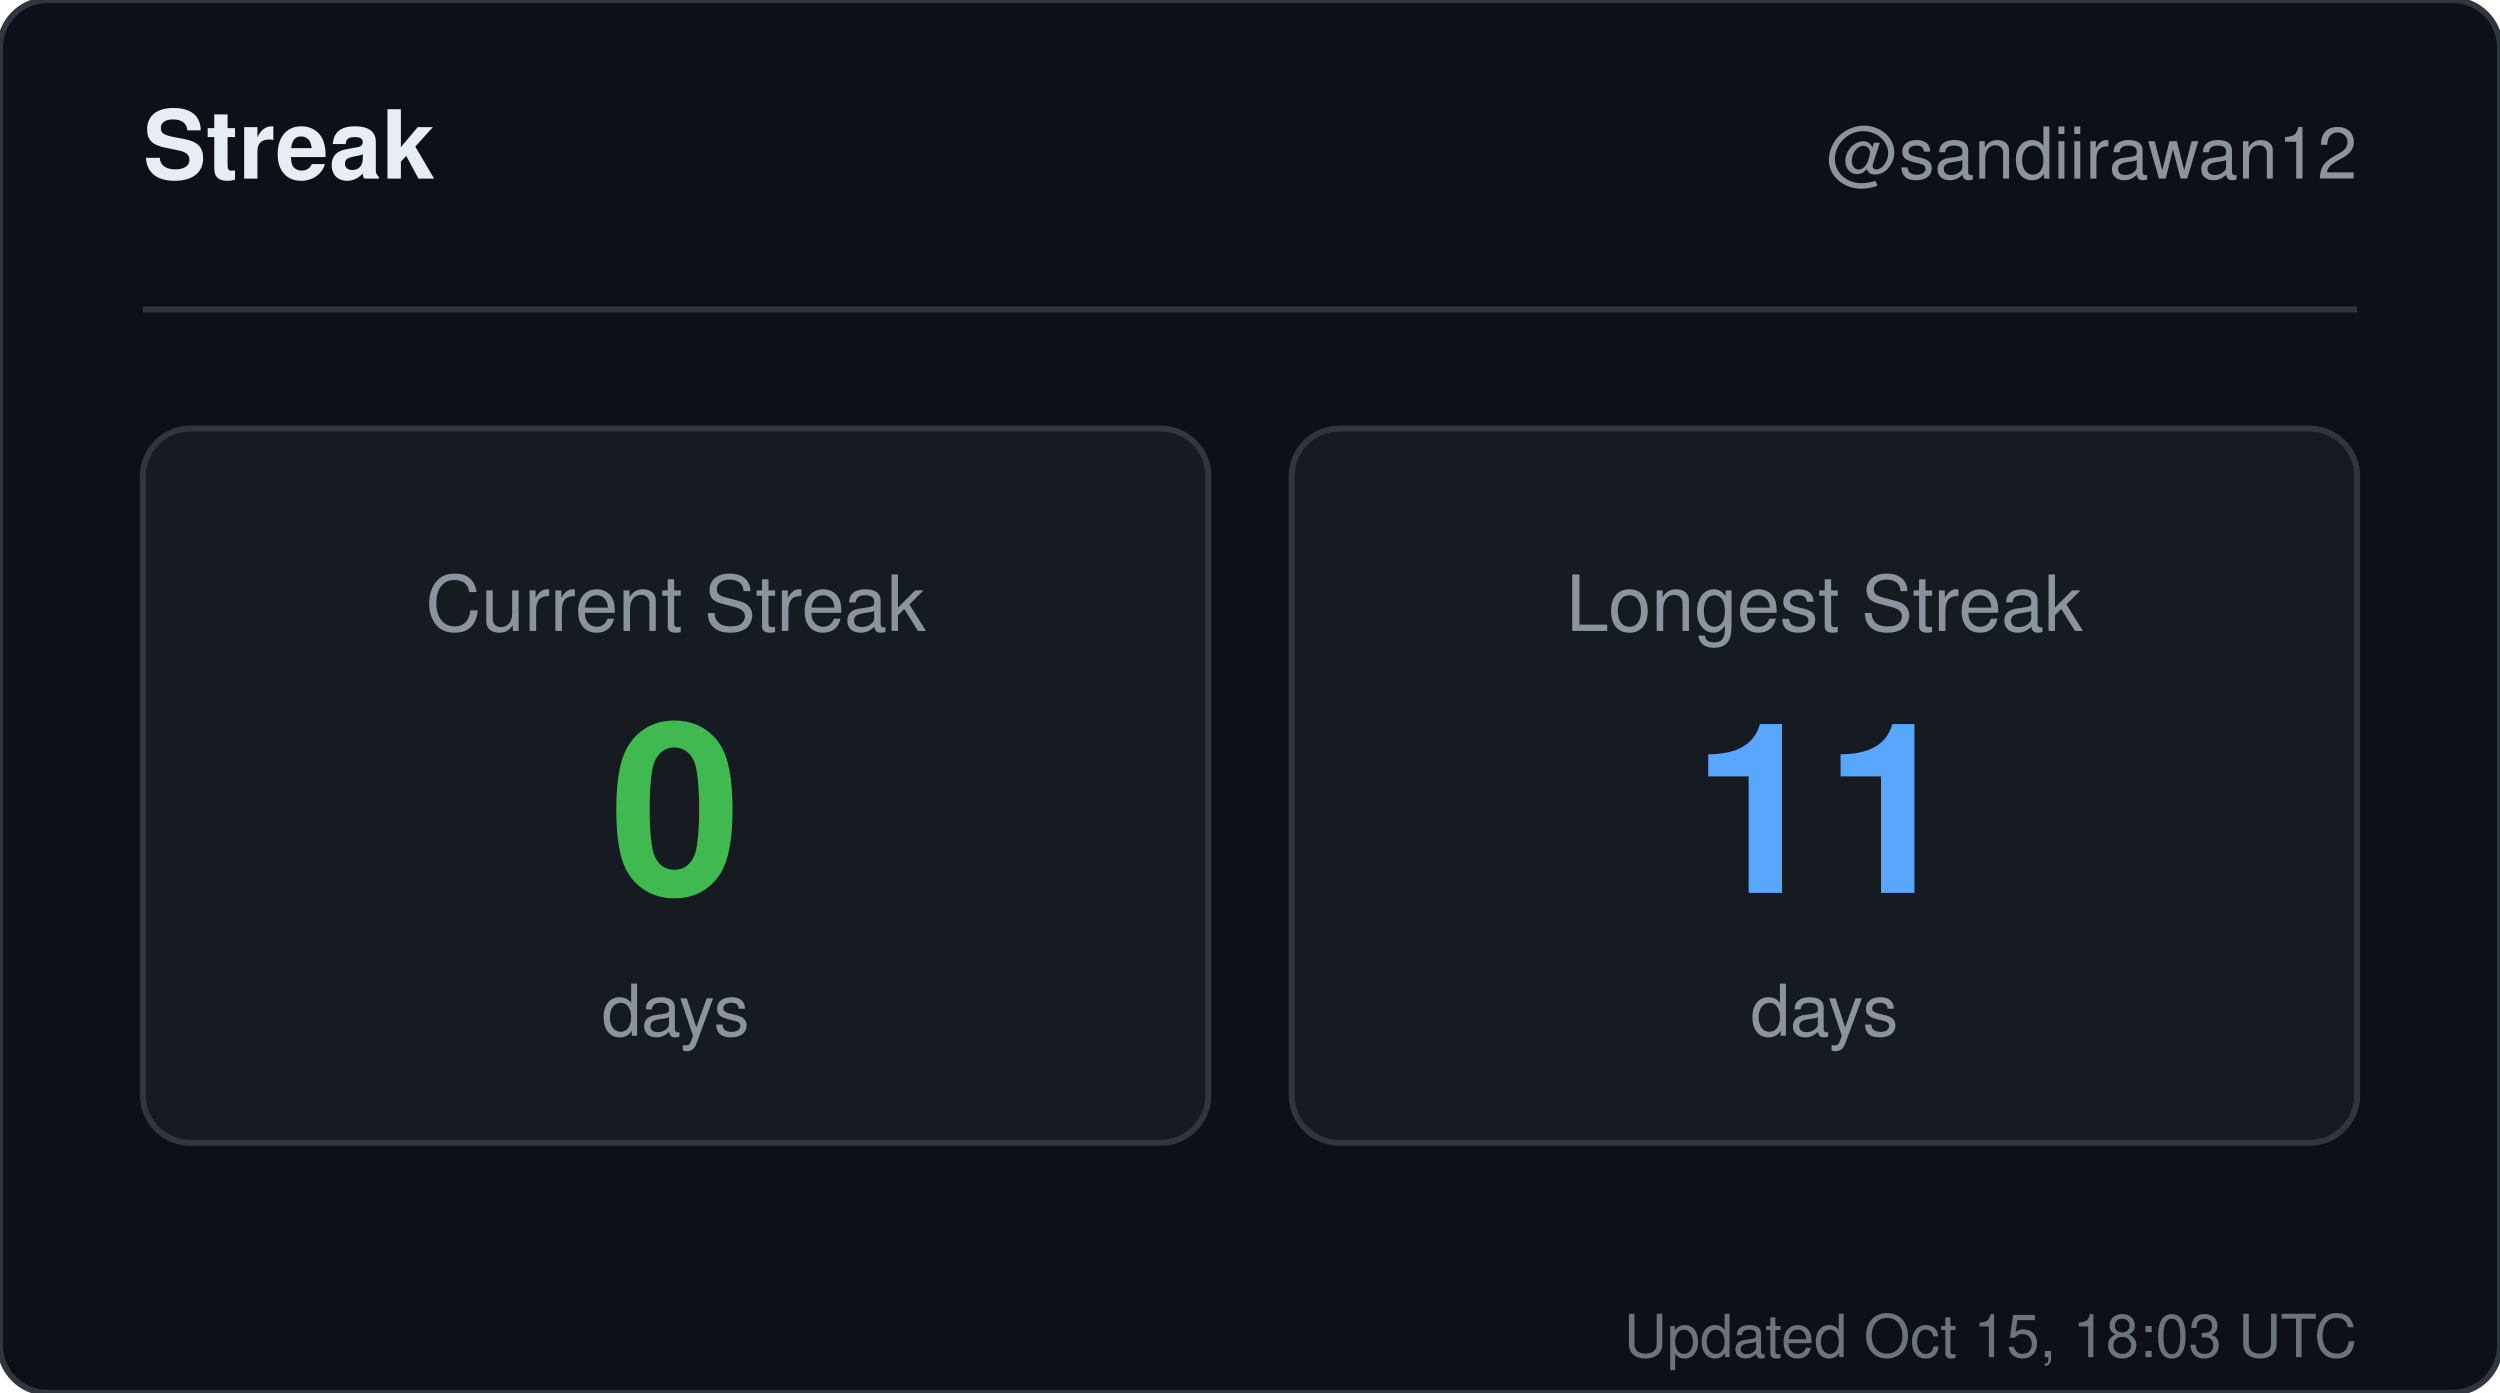
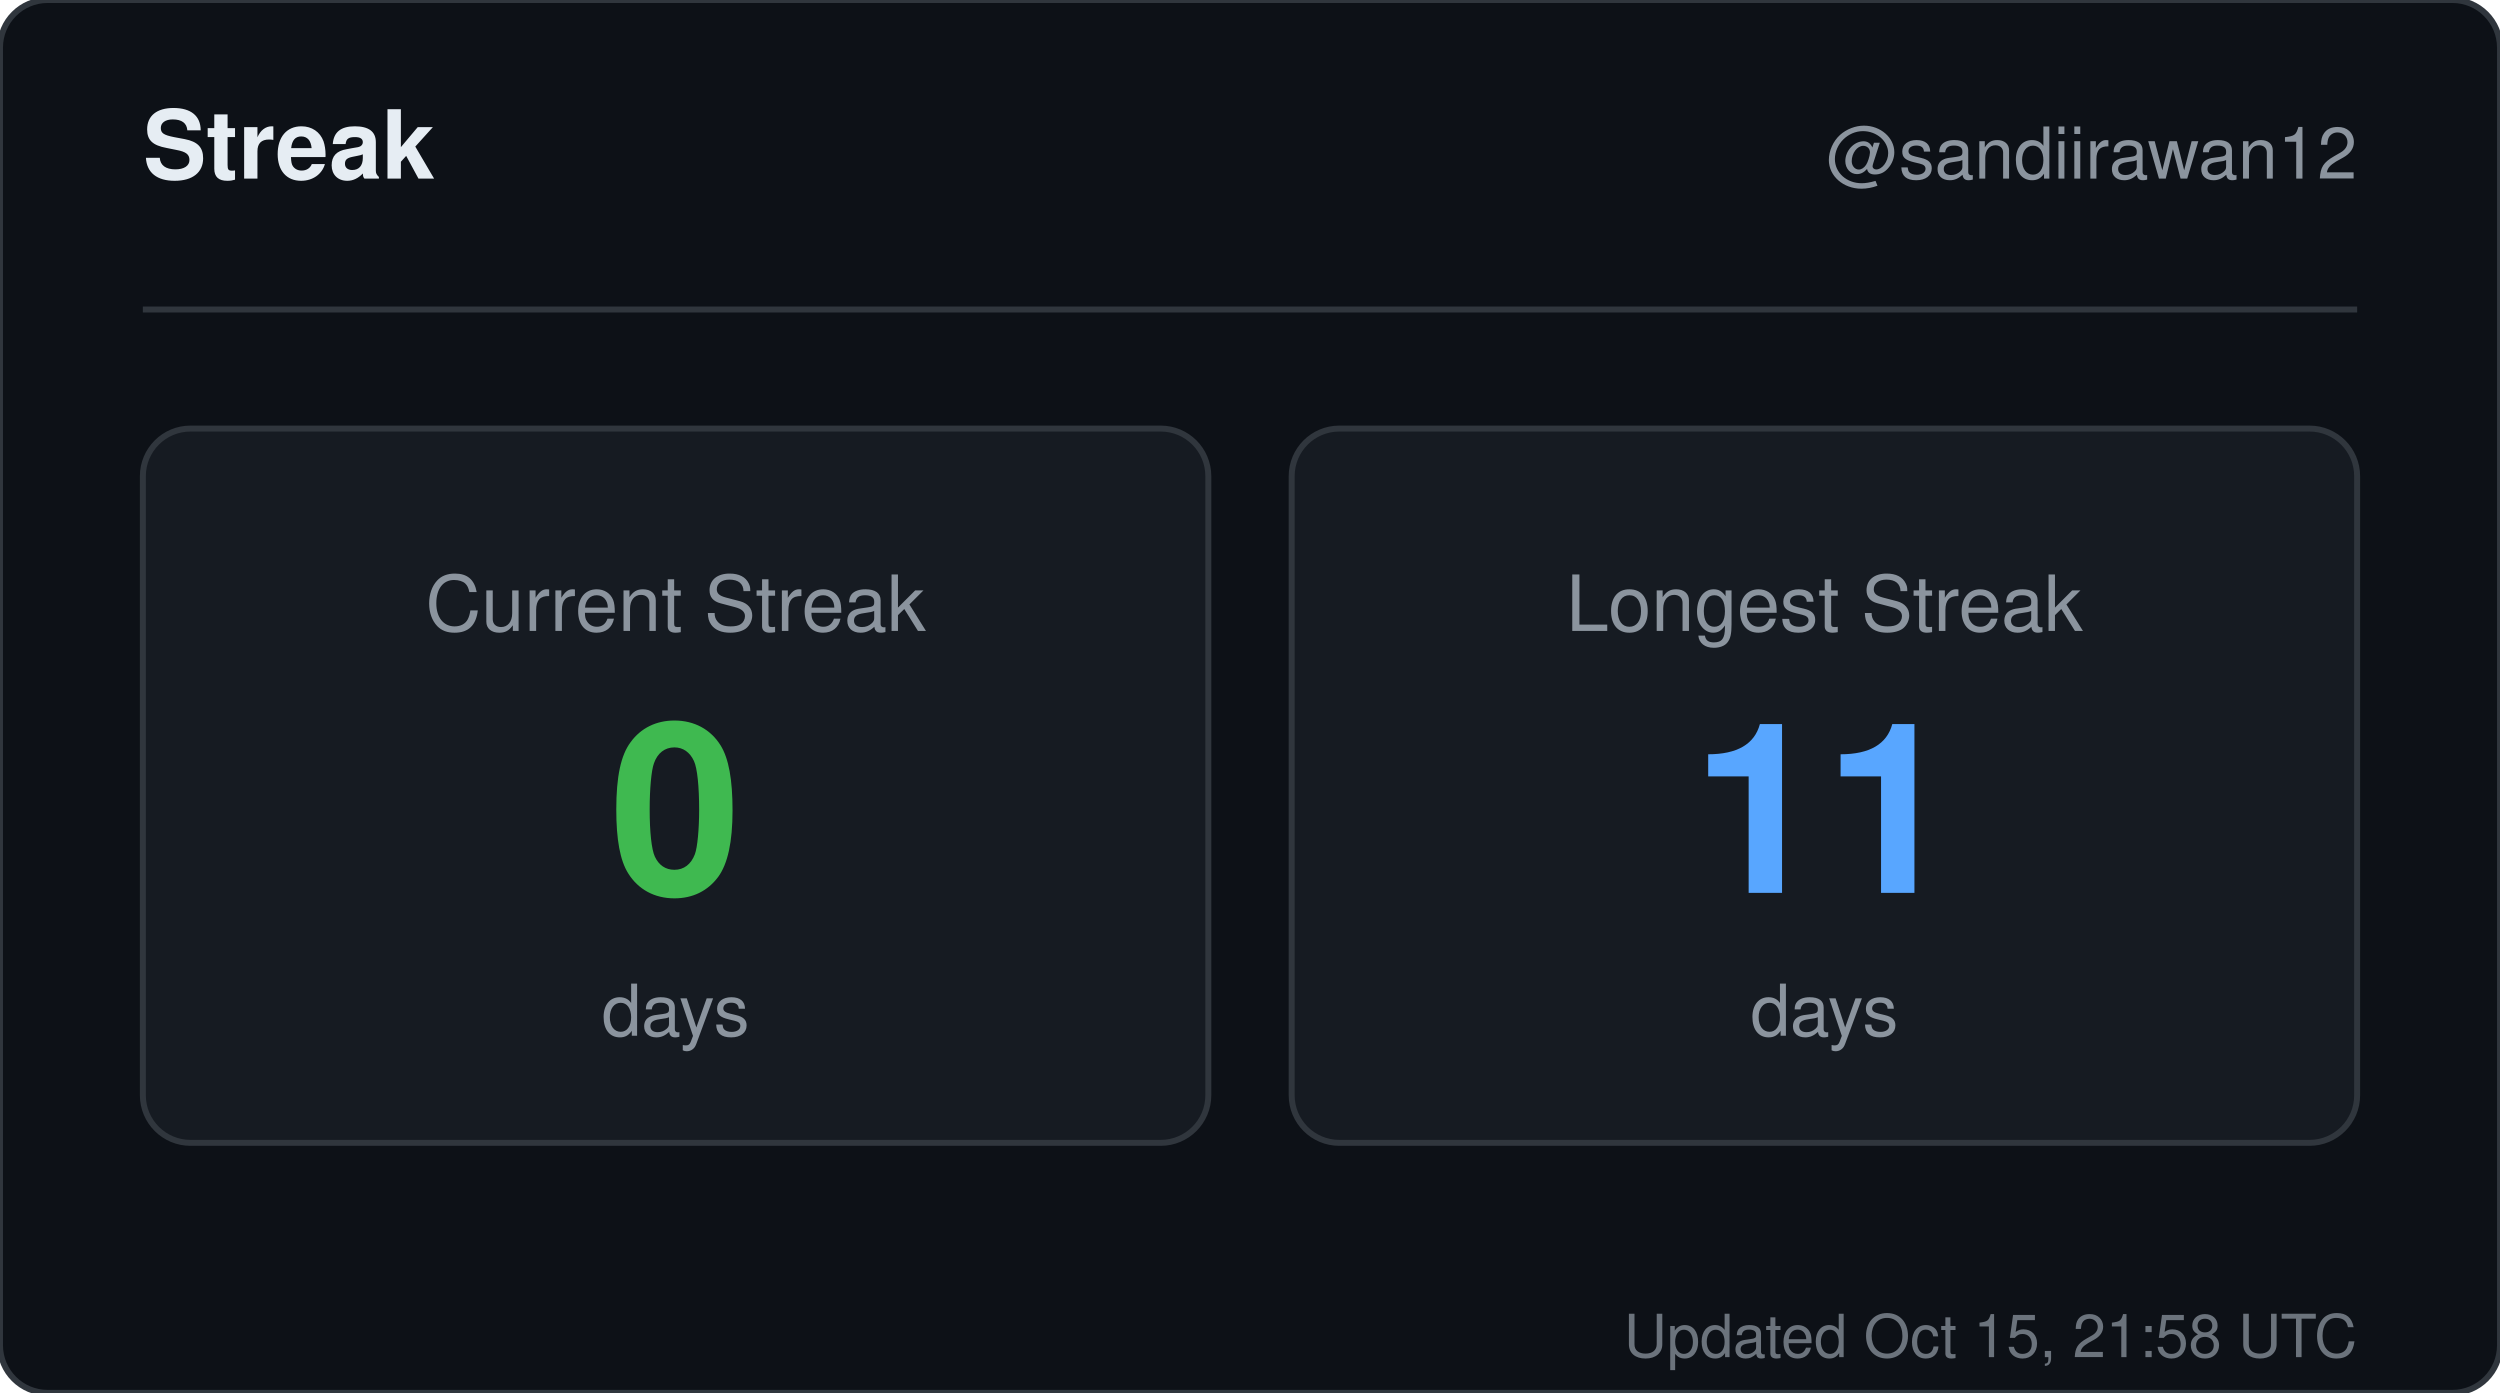
<svg xmlns="http://www.w3.org/2000/svg" width="420" height="234" viewBox="0 0 420 234" role="img" aria-label="Streak for sandiirawan12">
  <rect width="420" height="234" rx="8" fill="#0d1117" stroke="#30363d" />
  <g font-family="-apple-system, BlinkMacSystemFont, Segoe UI, Helvetica, Arial, sans-serif">
    <text x="24" y="30" fill="#e6edf3" font-size="16" font-weight="700">Streak</text>
    <text x="396" y="30" fill="#8b949e" font-size="12" text-anchor="end">@sandiirawan12</text>
    <line x1="24" y1="52" x2="396" y2="52" stroke="#30363d" />
    <rect x="24" y="72" width="179" height="120" rx="8" fill="#161b22" stroke="#30363d" />
    <text x="113.5" y="106" fill="#8b949e" font-size="13" text-anchor="middle">Current Streak</text>
    <text x="113.5" y="150" fill="#3fb950" font-size="40" font-weight="700" text-anchor="middle">0</text>
    <text x="113.5" y="174" fill="#8b949e" font-size="12" text-anchor="middle">days</text>
    <rect x="217" y="72" width="179" height="120" rx="8" fill="#161b22" stroke="#30363d" />
    <text x="306.5" y="106" fill="#8b949e" font-size="13" text-anchor="middle">Longest Streak</text>
    <text x="306.5" y="150" fill="#58a6ff" font-size="40" font-weight="700" text-anchor="middle">11</text>
    <text x="306.5" y="174" fill="#8b949e" font-size="12" text-anchor="middle">days</text>
-     <text x="396" y="228" fill="#8b949e" font-size="10" text-anchor="end" opacity="0.75">Updated Oct 15, 18:03 UTC</text>
+     <text x="396" y="228" fill="#8b949e" font-size="10" text-anchor="end" opacity="0.75">Updated Oct 15, 21:58 UTC</text>
  </g>
</svg>
